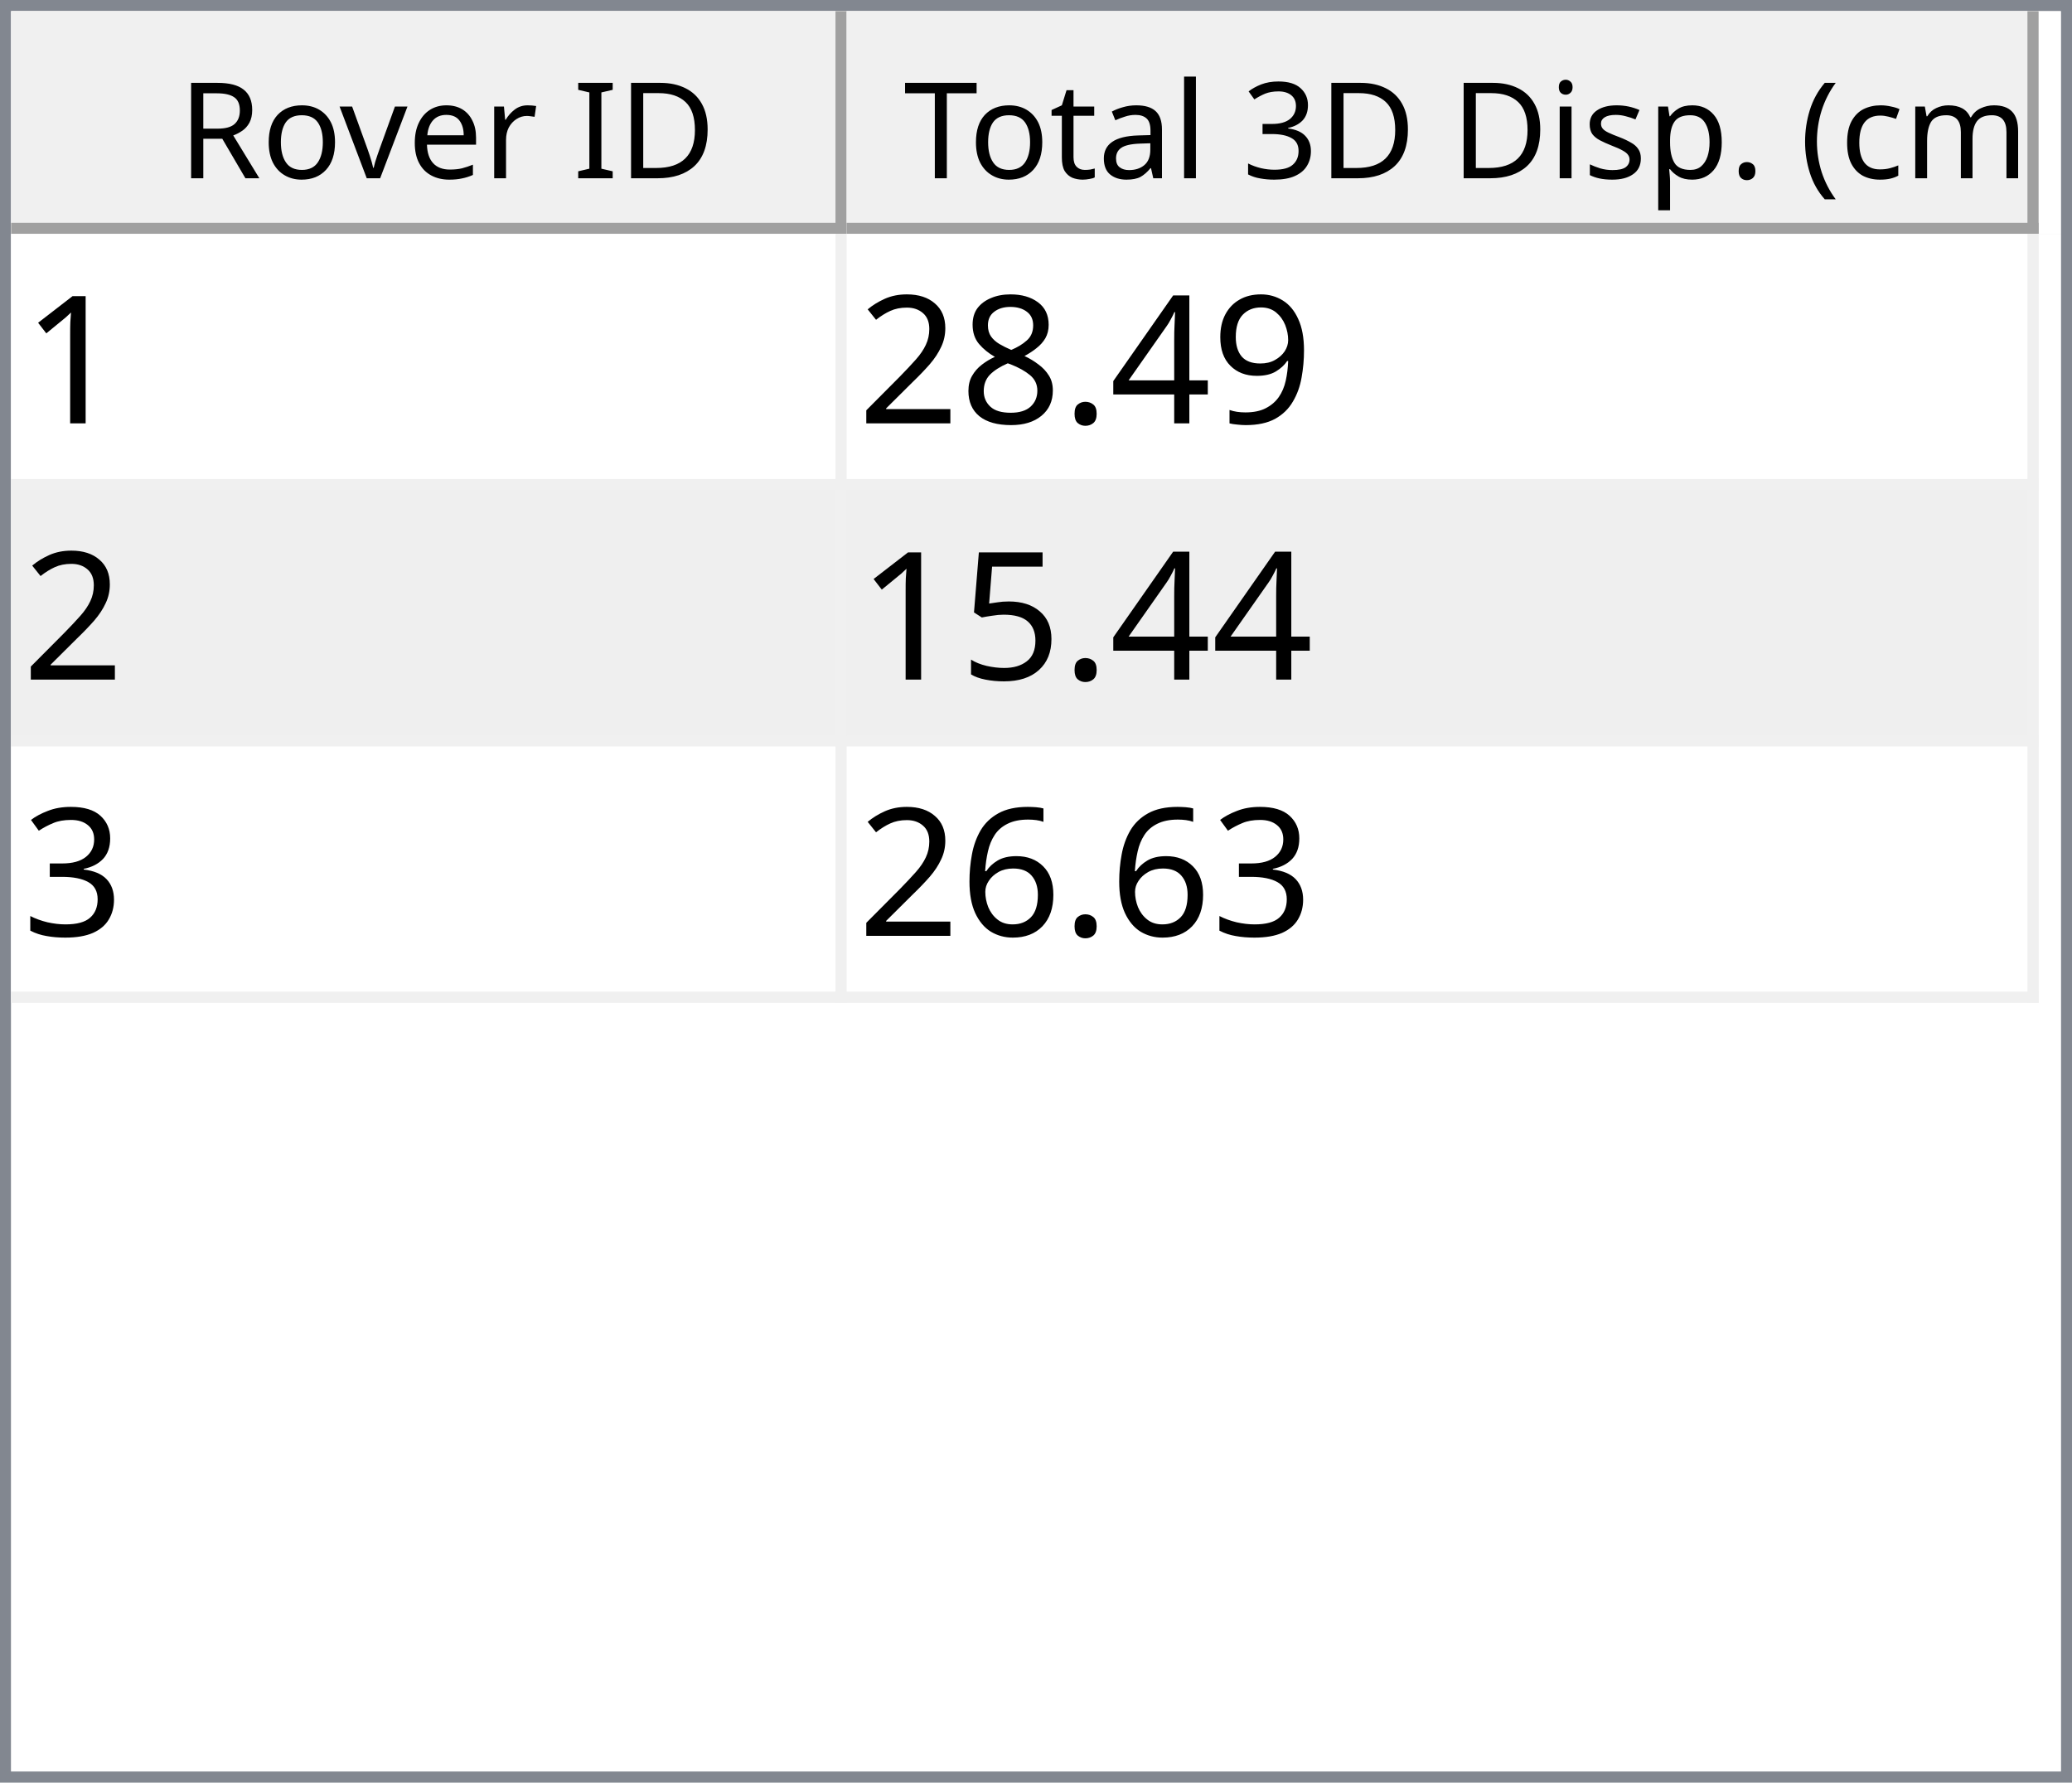
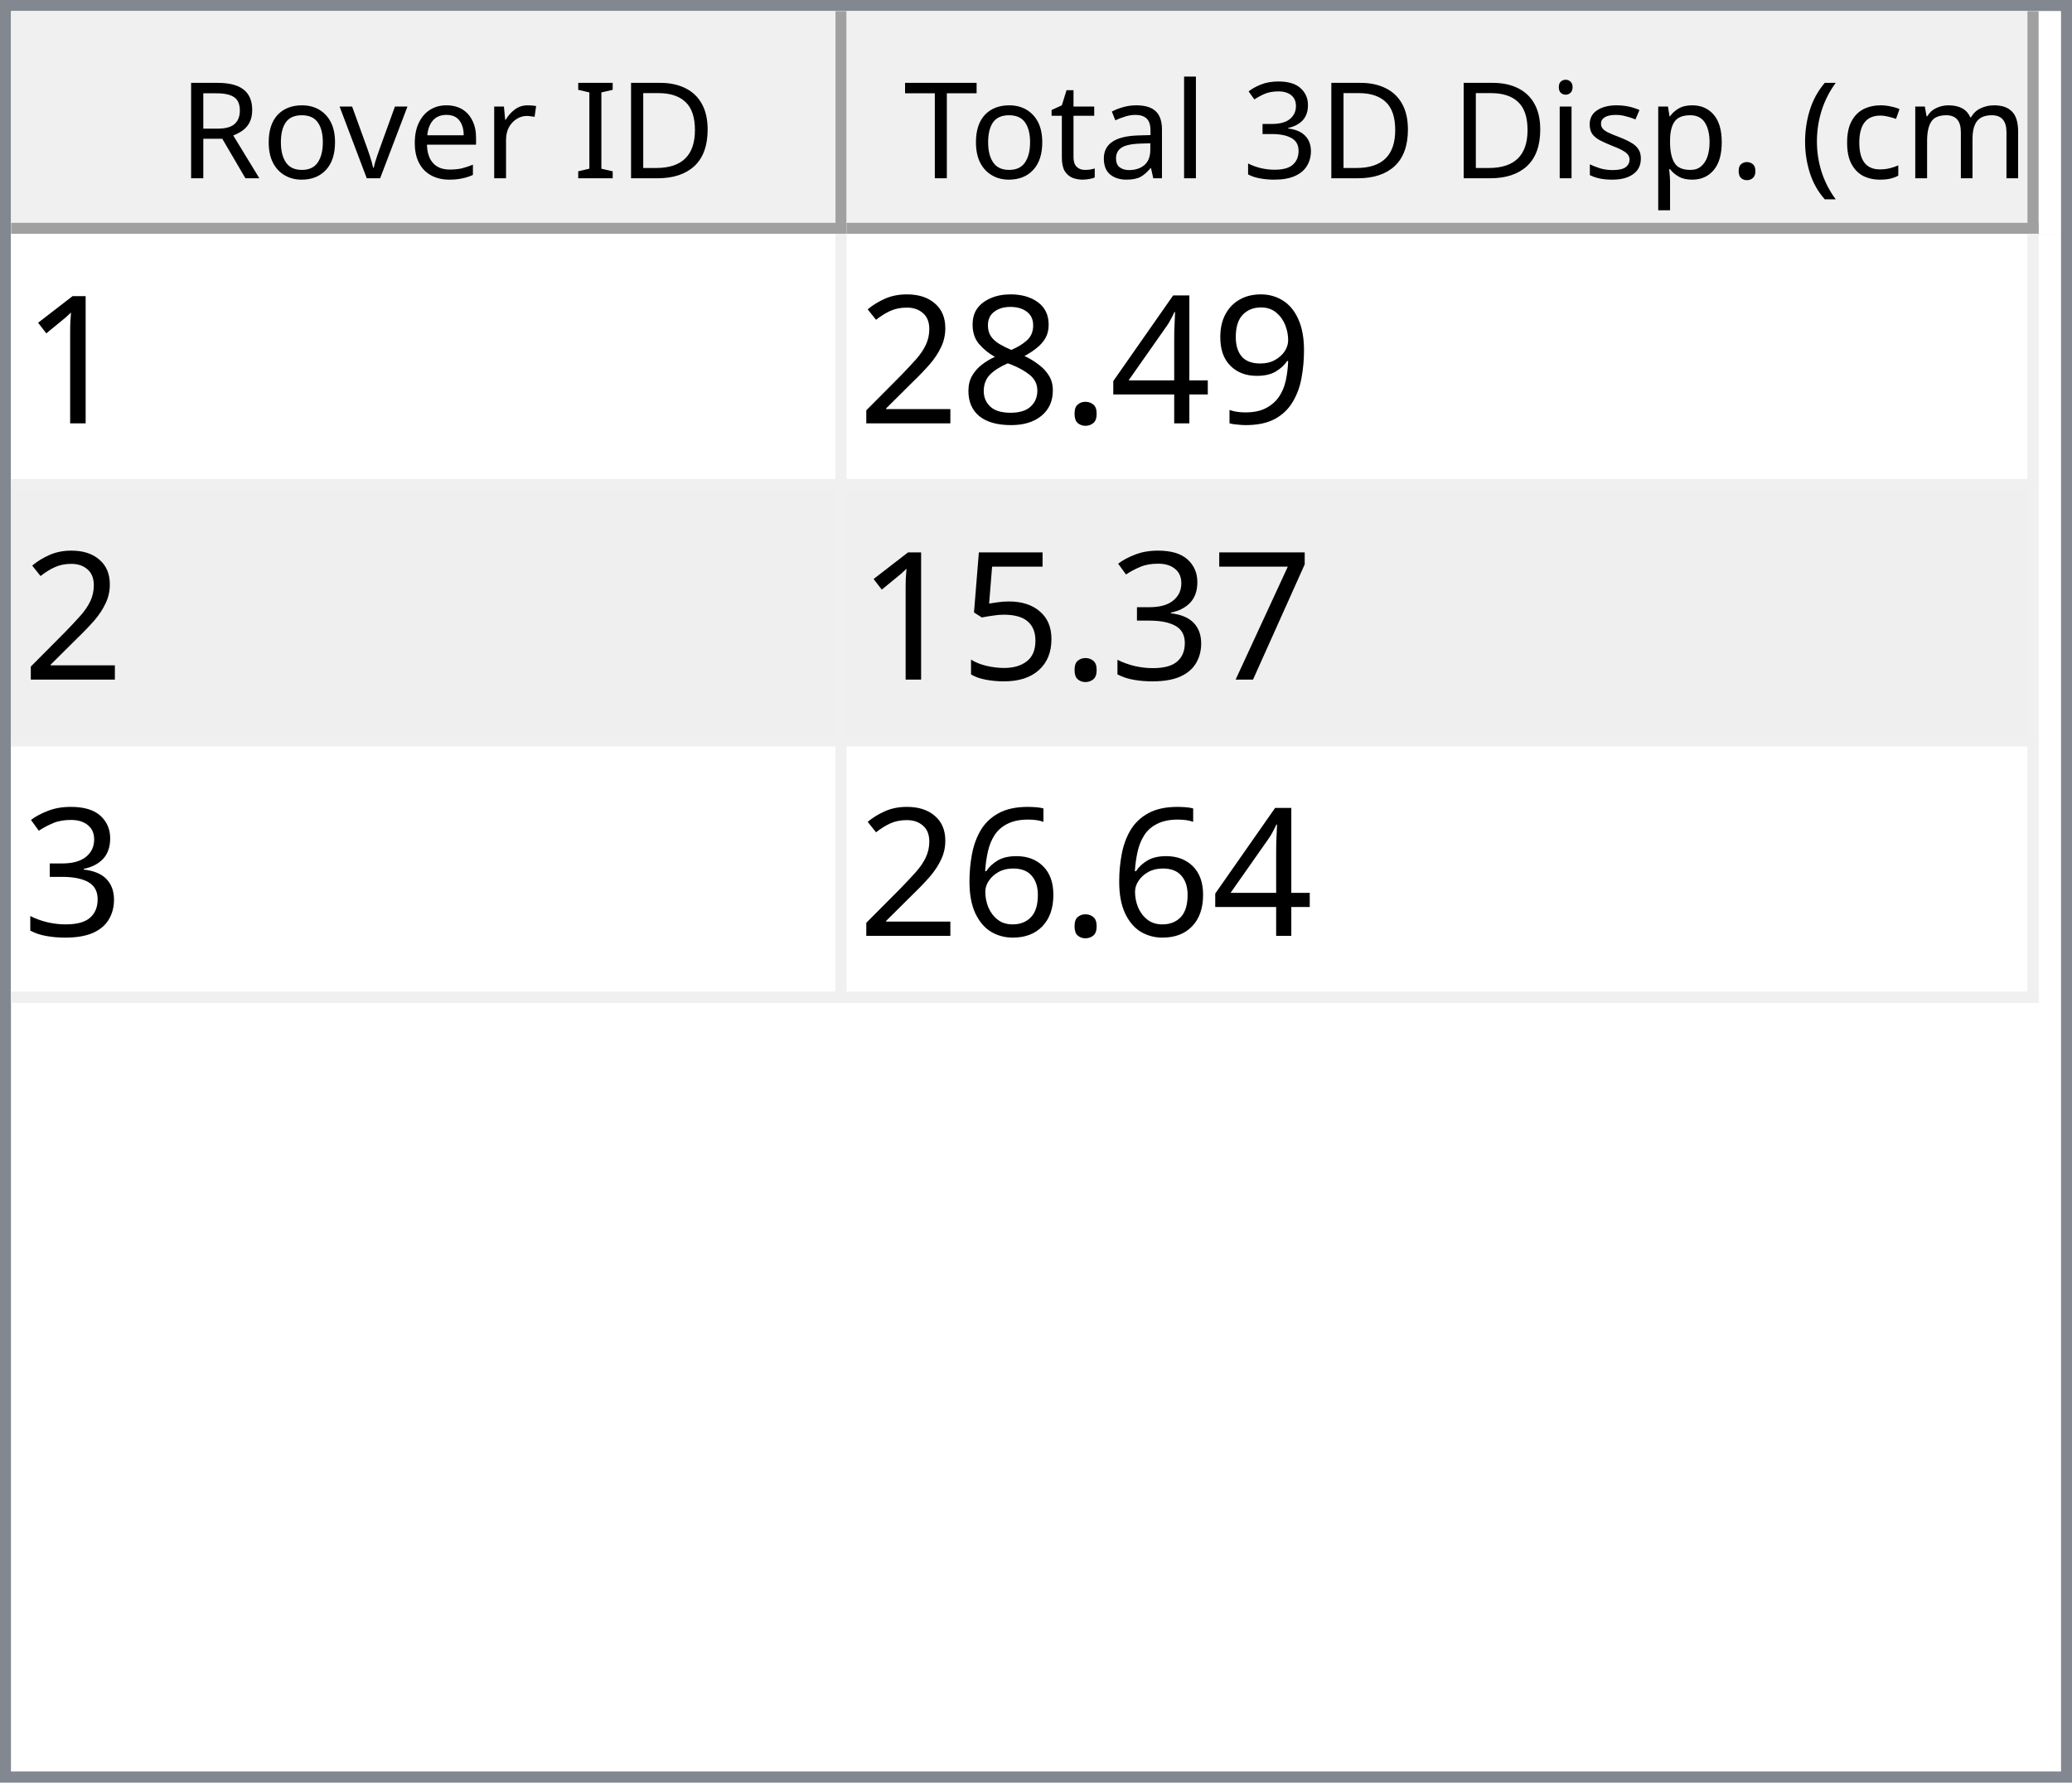
<svg xmlns="http://www.w3.org/2000/svg" style="fill-opacity:1; color-rendering:auto; color-interpolation:auto; text-rendering:auto; stroke:black; stroke-linecap:square; stroke-miterlimit:10; shape-rendering:auto; stroke-opacity:1; fill:black; stroke-dasharray:none; font-weight:normal; stroke-width:1; font-family:'Dialog'; font-style:normal; stroke-linejoin:miter; font-size:12px; stroke-dashoffset:0; image-rendering:auto;" width="186" height="160">
  <defs id="genericDefs" />
  <g>
    <defs id="defs1">
      <clipPath clipPathUnits="userSpaceOnUse" id="clipPath1">
        <path d="M0 0 L186 0 L186 160 L0 160 L0 0 Z" />
      </clipPath>
      <clipPath clipPathUnits="userSpaceOnUse" id="clipPath2">
        <path d="M0 0 L0 160 L186 160 L186 0 Z" />
      </clipPath>
      <clipPath clipPathUnits="userSpaceOnUse" id="clipPath3">
        <path d="M0 0 L0 20 L184 20 L184 0 Z" />
      </clipPath>
      <clipPath clipPathUnits="userSpaceOnUse" id="clipPath4">
        <path d="M0 0 L0 20 L75 20 L75 0 Z" />
      </clipPath>
      <clipPath clipPathUnits="userSpaceOnUse" id="clipPath5">
        <path d="M1 1 L1 19 L74 19 L74 1 Z" />
      </clipPath>
      <clipPath clipPathUnits="userSpaceOnUse" id="clipPath6">
        <path d="M0 0 L0 18 L73 18 L73 0 Z" />
      </clipPath>
      <clipPath clipPathUnits="userSpaceOnUse" id="clipPath7">
        <path d="M-0.5 -0.5 L-0.5 19.5 L74.5 19.5 L74.5 -0.5 Z" />
      </clipPath>
      <clipPath clipPathUnits="userSpaceOnUse" id="clipPath8">
        <path d="M0 0 L0 20 L107 20 L107 0 Z" />
      </clipPath>
      <clipPath clipPathUnits="userSpaceOnUse" id="clipPath9">
        <path d="M1 1 L1 19 L106 19 L106 1 Z" />
      </clipPath>
      <clipPath clipPathUnits="userSpaceOnUse" id="clipPath10">
        <path d="M0 0 L0 18 L105 18 L105 0 Z" />
      </clipPath>
      <clipPath clipPathUnits="userSpaceOnUse" id="clipPath11">
        <path d="M-0.5 -0.5 L-0.5 19.5 L106.5 19.5 L106.5 -0.5 Z" />
      </clipPath>
      <clipPath clipPathUnits="userSpaceOnUse" id="clipPath12">
        <path d="M0 0 L0 138 L184 138 L184 0 Z" />
      </clipPath>
      <clipPath clipPathUnits="userSpaceOnUse" id="clipPath13">
        <path d="M0 0 L0 69 L182 69 L182 0 Z" />
      </clipPath>
      <clipPath clipPathUnits="userSpaceOnUse" id="clipPath14">
        <path d="M-0.5 -0.5 L-0.5 68.5 L181.5 68.5 L181.5 -0.5 Z" />
      </clipPath>
      <clipPath clipPathUnits="userSpaceOnUse" id="clipPath15">
        <path d="M0 0 L0 22 L74 22 L74 0 Z" />
      </clipPath>
      <clipPath clipPathUnits="userSpaceOnUse" id="clipPath16">
        <path d="M0 0 L0 22 L106 22 L106 0 Z" />
      </clipPath>
      <font horiz-adv-x="64.551" id="font1">
        <font-face ascent="107.91" descent="25.098" units-per-em="100" style="font-style:normal; font-family:Segoe UI; font-weight:normal;" />
        <missing-glyph horiz-adv-x="64.551" d="M8.109 0 L8.109 68.266 L56.453 68.266 L56.453 0 L8.109 0 ZM15.328 7.234 L49.219 7.234 L49.219 61.031 L15.328 61.031 L15.328 7.234 Z" />
        <glyph unicode="D" horiz-adv-x="70.117" d="M9.188 0 L9.188 70.016 L28.516 70.016 Q65.531 70.016 65.531 35.891 Q65.531 19.672 55.25 9.836 Q44.969 0 27.734 0 L9.188 0 ZM17.391 62.594 L17.391 7.422 L27.828 7.422 Q41.609 7.422 49.273 14.797 Q56.938 22.172 56.938 35.688 Q56.938 62.594 28.328 62.594 L17.391 62.594 Z" />
        <glyph unicode="I" horiz-adv-x="26.611" d="M17.391 0 L9.188 0 L9.188 70.016 L17.391 70.016 L17.391 0 Z" />
        <glyph unicode=" " horiz-adv-x="27.393" d="" />
        <glyph unicode="r" horiz-adv-x="34.766" d="M34.188 41.891 Q32.078 43.5 28.125 43.5 Q23 43.5 19.555 38.672 Q16.109 33.844 16.109 25.484 L16.109 0 L8.109 0 L8.109 50 L16.109 50 L16.109 39.703 L16.312 39.703 Q18.016 44.969 21.531 47.922 Q25.047 50.875 29.391 50.875 Q32.516 50.875 34.188 50.203 L34.188 41.891 Z" />
        <glyph unicode="e" horiz-adv-x="52.295" d="M48.297 23 L12.984 23 Q13.188 14.656 17.484 10.109 Q21.781 5.562 29.297 5.562 Q37.75 5.562 44.828 11.141 L44.828 3.609 Q38.234 -1.172 27.391 -1.172 Q16.797 -1.172 10.742 5.641 Q4.688 12.453 4.688 24.812 Q4.688 36.469 11.305 43.82 Q17.922 51.172 27.734 51.172 Q37.547 51.172 42.922 44.828 Q48.297 38.484 48.297 27.203 L48.297 23 ZM40.094 29.781 Q40.047 36.719 36.75 40.578 Q33.453 44.438 27.594 44.438 Q21.922 44.438 17.969 40.383 Q14.016 36.328 13.094 29.781 L40.094 29.781 Z" />
        <glyph unicode="v" horiz-adv-x="47.9" d="M47.406 50 L27.484 0 L19.625 0 L0.688 50 L9.469 50 L22.172 13.672 Q23.578 9.672 23.922 6.688 L24.125 6.688 Q24.609 10.453 25.688 13.484 L38.969 50 L47.406 50 Z" />
        <glyph unicode="o" horiz-adv-x="58.594" d="M29 -1.172 Q17.922 -1.172 11.305 5.836 Q4.688 12.844 4.688 24.422 Q4.688 37.016 11.57 44.094 Q18.453 51.172 30.172 51.172 Q41.359 51.172 47.633 44.289 Q53.906 37.406 53.906 25.203 Q53.906 13.234 47.141 6.031 Q40.375 -1.172 29 -1.172 ZM29.594 44.438 Q21.875 44.438 17.383 39.188 Q12.891 33.938 12.891 24.703 Q12.891 15.828 17.43 10.695 Q21.969 5.562 29.594 5.562 Q37.359 5.562 41.531 10.594 Q45.703 15.625 45.703 24.906 Q45.703 34.281 41.531 39.359 Q37.359 44.438 29.594 44.438 Z" />
        <glyph unicode="R" horiz-adv-x="59.814" d="M59.375 0 L49.609 0 L37.891 19.625 Q36.281 22.359 34.766 24.289 Q33.25 26.219 31.664 27.438 Q30.078 28.656 28.25 29.219 Q26.422 29.781 24.125 29.781 L17.391 29.781 L17.391 0 L9.188 0 L9.188 70.016 L30.078 70.016 Q34.672 70.016 38.555 68.867 Q42.438 67.719 45.289 65.375 Q48.141 63.031 49.758 59.547 Q51.375 56.062 51.375 51.375 Q51.375 47.703 50.273 44.656 Q49.172 41.609 47.148 39.211 Q45.125 36.812 42.266 35.133 Q39.406 33.453 35.844 32.516 L35.844 32.328 Q37.594 31.547 38.891 30.547 Q40.188 29.547 41.359 28.18 Q42.531 26.812 43.68 25.078 Q44.828 23.344 46.234 21.047 L59.375 0 ZM17.391 62.594 L17.391 37.203 L28.516 37.203 Q31.594 37.203 34.203 38.133 Q36.812 39.062 38.719 40.797 Q40.625 42.531 41.703 45.047 Q42.781 47.562 42.781 50.688 Q42.781 56.297 39.141 59.445 Q35.5 62.594 28.609 62.594 L17.391 62.594 Z" />
        <glyph unicode=")" horiz-adv-x="30.176" d="M8.297 -15.922 L1.172 -15.922 Q16.406 2.344 16.406 26.812 Q16.406 51.469 1.078 70.016 L8.297 70.016 Q23.531 52.156 23.531 26.703 Q23.531 1.375 8.297 -15.922 Z" />
        <glyph unicode="m" horiz-adv-x="86.133" d="M79.109 0 L71.094 0 L71.094 28.719 Q71.094 37.016 68.531 40.727 Q65.969 44.438 59.906 44.438 Q54.781 44.438 51.195 39.75 Q47.609 35.062 47.609 28.516 L47.609 0 L39.594 0 L39.594 29.688 Q39.594 44.438 28.219 44.438 Q22.953 44.438 19.531 40.016 Q16.109 35.594 16.109 28.516 L16.109 0 L8.109 0 L8.109 50 L16.109 50 L16.109 42.094 L16.312 42.094 Q21.625 51.172 31.844 51.172 Q36.969 51.172 40.773 48.312 Q44.578 45.453 46 40.828 Q51.562 51.172 62.594 51.172 Q79.109 51.172 79.109 30.812 L79.109 0 Z" />
        <glyph unicode="c" horiz-adv-x="46.191" d="M42.188 2.297 Q36.422 -1.172 28.516 -1.172 Q17.828 -1.172 11.258 5.789 Q4.688 12.75 4.688 23.828 Q4.688 36.188 11.766 43.68 Q18.844 51.172 30.672 51.172 Q37.25 51.172 42.281 48.734 L42.281 40.531 Q36.719 44.438 30.375 44.438 Q22.703 44.438 17.797 38.945 Q12.891 33.453 12.891 24.516 Q12.891 15.719 17.508 10.641 Q22.125 5.562 29.891 5.562 Q36.422 5.562 42.188 9.906 L42.188 2.297 Z" />
        <glyph unicode="(" horiz-adv-x="30.176" d="M29.109 -15.922 L21.969 -15.922 Q6.844 1.375 6.844 26.703 Q6.844 52.156 21.969 70.016 L29.203 70.016 Q13.875 51.469 13.875 26.812 Q13.875 2.344 29.109 -15.922 Z" />
        <glyph unicode="." horiz-adv-x="21.68" d="M10.891 -1.078 Q8.641 -1.078 7.055 0.539 Q5.469 2.156 5.469 4.391 Q5.469 6.641 7.055 8.273 Q8.641 9.906 10.891 9.906 Q13.188 9.906 14.797 8.273 Q16.406 6.641 16.406 4.391 Q16.406 2.156 14.797 0.539 Q13.188 -1.078 10.891 -1.078 Z" />
        <glyph unicode="p" horiz-adv-x="58.789" d="M16.312 7.234 L16.109 7.234 L16.109 -23 L8.109 -23 L8.109 50 L16.109 50 L16.109 41.219 L16.312 41.219 Q22.219 51.172 33.594 51.172 Q43.266 51.172 48.688 44.461 Q54.109 37.75 54.109 26.469 Q54.109 13.922 48 6.375 Q41.891 -1.172 31.297 -1.172 Q21.578 -1.172 16.312 7.234 ZM16.109 27.391 L16.109 20.406 Q16.109 14.203 20.141 9.883 Q24.172 5.562 30.375 5.562 Q37.641 5.562 41.773 11.133 Q45.906 16.703 45.906 26.609 Q45.906 34.969 42.047 39.703 Q38.188 44.438 31.594 44.438 Q24.609 44.438 20.359 39.578 Q16.109 34.719 16.109 27.391 Z" />
        <glyph unicode="s" horiz-adv-x="42.432" d="M5.078 1.812 L5.078 10.406 Q11.625 5.562 19.484 5.562 Q30.031 5.562 30.031 12.594 Q30.031 14.594 29.125 15.992 Q28.219 17.391 26.68 18.461 Q25.141 19.531 23.07 20.383 Q21 21.234 18.609 22.172 Q15.281 23.484 12.766 24.828 Q10.25 26.172 8.57 27.859 Q6.891 29.547 6.031 31.695 Q5.172 33.844 5.172 36.719 Q5.172 40.234 6.789 42.945 Q8.406 45.656 11.086 47.484 Q13.766 49.312 17.211 50.242 Q20.656 51.172 24.312 51.172 Q30.812 51.172 35.938 48.922 L35.938 40.828 Q30.422 44.438 23.25 44.438 Q21 44.438 19.195 43.922 Q17.391 43.406 16.094 42.477 Q14.797 41.547 14.086 40.258 Q13.375 38.969 13.375 37.406 Q13.375 35.453 14.086 34.133 Q14.797 32.812 16.164 31.789 Q17.531 30.766 19.484 29.938 Q21.438 29.109 23.922 28.125 Q27.25 26.859 29.883 25.516 Q32.516 24.172 34.375 22.484 Q36.234 20.797 37.234 18.602 Q38.234 16.406 38.234 13.375 Q38.234 9.672 36.602 6.938 Q34.969 4.203 32.234 2.398 Q29.5 0.594 25.93 -0.289 Q22.359 -1.172 18.453 -1.172 Q10.75 -1.172 5.078 1.812 Z" />
        <glyph unicode="i" horiz-adv-x="24.219" d="M12.203 62.703 Q10.062 62.703 8.547 64.164 Q7.031 65.625 7.031 67.875 Q7.031 70.125 8.547 71.609 Q10.062 73.094 12.203 73.094 Q14.406 73.094 15.945 71.609 Q17.484 70.125 17.484 67.875 Q17.484 65.719 15.945 64.211 Q14.406 62.703 12.203 62.703 ZM16.109 0 L8.109 0 L8.109 50 L16.109 50 L16.109 0 Z" />
        <glyph unicode="3" horiz-adv-x="53.906" d="M46.531 19.828 Q46.531 15.094 44.75 11.211 Q42.969 7.328 39.719 4.57 Q36.469 1.812 31.93 0.297 Q27.391 -1.219 21.922 -1.219 Q11.922 -1.219 6 2.594 L6 11.188 Q13.094 5.609 22.219 5.609 Q25.875 5.609 28.828 6.539 Q31.781 7.469 33.906 9.227 Q36.031 10.984 37.18 13.477 Q38.328 15.969 38.328 19.094 Q38.328 32.812 18.797 32.812 L12.984 32.812 L12.984 39.594 L18.5 39.594 Q35.797 39.594 35.797 52.484 Q35.797 64.406 22.609 64.406 Q15.188 64.406 8.688 59.422 L8.688 67.188 Q15.375 71.188 24.609 71.188 Q29 71.188 32.57 69.969 Q36.141 68.75 38.68 66.555 Q41.219 64.359 42.609 61.281 Q44 58.203 44 54.5 Q44 40.672 30.031 36.719 L30.031 36.531 Q33.594 36.141 36.625 34.797 Q39.656 33.453 41.852 31.305 Q44.047 29.156 45.289 26.25 Q46.531 23.344 46.531 19.828 Z" />
        <glyph unicode="l" horiz-adv-x="24.219" d="M16.109 0 L8.109 0 L8.109 74.031 L16.109 74.031 L16.109 0 Z" />
        <glyph unicode="a" horiz-adv-x="50.879" d="M43.891 0 L35.891 0 L35.891 7.812 L35.688 7.812 Q30.469 -1.172 20.312 -1.172 Q12.844 -1.172 8.617 2.781 Q4.391 6.734 4.391 13.281 Q4.391 27.297 20.906 29.594 L35.891 31.688 Q35.891 44.438 25.594 44.438 Q16.547 44.438 9.281 38.281 L9.281 46.484 Q16.656 51.172 26.266 51.172 Q43.891 51.172 43.891 32.516 L43.891 0 ZM35.891 25.297 L23.828 23.641 Q18.266 22.859 15.43 20.875 Q12.594 18.891 12.594 13.875 Q12.594 10.203 15.211 7.883 Q17.828 5.562 22.172 5.562 Q28.125 5.562 32.008 9.742 Q35.891 13.922 35.891 20.312 L35.891 25.297 Z" />
        <glyph unicode="t" horiz-adv-x="33.887" d="M31.297 0.484 Q28.469 -1.078 23.828 -1.078 Q10.688 -1.078 10.688 13.578 L10.688 43.172 L2.094 43.172 L2.094 50 L10.688 50 L10.688 62.203 L18.703 64.797 L18.703 50 L31.297 50 L31.297 43.172 L18.703 43.172 L18.703 14.984 Q18.703 9.969 20.414 7.82 Q22.125 5.672 26.078 5.672 Q29.109 5.672 31.297 7.328 L31.297 0.484 Z" />
        <glyph unicode="T" horiz-adv-x="52.393" d="M50.594 62.594 L30.375 62.594 L30.375 0 L22.172 0 L22.172 62.594 L2 62.594 L2 70.016 L50.594 70.016 L50.594 62.594 Z" />
      </font>
      <font horiz-adv-x="75.0" id="font2">
        <font-face ascent="100.537" descent="21.973" units-per-em="100" style="font-style:normal; font-family:sans-serif; font-weight:normal;" />
        <missing-glyph horiz-adv-x="75.0" d="M12.5 0 L12.5 62.5 L62.5 62.5 L62.5 0 L12.5 0 ZM14.062 1.562 L60.938 1.562 L60.938 60.938 L14.062 60.938 L14.062 1.562 Z" />
        <glyph unicode="1" horiz-adv-x="55.615" d="M37.25 0 L28.469 0 L28.469 56 Q25.297 52.984 20.141 49.953 Q14.984 46.922 10.891 45.406 L10.891 53.906 Q18.266 57.375 23.781 62.305 Q29.297 67.234 31.594 71.875 L37.25 71.875 L37.25 0 Z" />
        <glyph unicode="9" horiz-adv-x="55.615" d="M5.469 16.547 L13.922 17.328 Q14.984 11.375 18.016 8.688 Q21.047 6 25.781 6 Q29.828 6 32.883 7.859 Q35.938 9.719 37.891 12.82 Q39.844 15.922 41.164 21.195 Q42.484 26.469 42.484 31.938 Q42.484 32.516 42.438 33.688 Q39.797 29.5 35.234 26.883 Q30.672 24.266 25.344 24.266 Q16.453 24.266 10.305 30.711 Q4.156 37.156 4.156 47.703 Q4.156 58.594 10.578 65.234 Q17 71.875 26.656 71.875 Q33.641 71.875 39.43 68.117 Q45.219 64.359 48.219 57.398 Q51.219 50.438 51.219 37.25 Q51.219 23.531 48.242 15.406 Q45.266 7.281 39.383 3.031 Q33.5 -1.219 25.594 -1.219 Q17.188 -1.219 11.867 3.445 Q6.547 8.109 5.469 16.547 ZM41.453 48.141 Q41.453 55.719 37.43 60.156 Q33.406 64.594 27.734 64.594 Q21.875 64.594 17.531 59.812 Q13.188 55.031 13.188 47.406 Q13.188 40.578 17.312 36.305 Q21.438 32.031 27.484 32.031 Q33.594 32.031 37.523 36.305 Q41.453 40.578 41.453 48.141 Z" />
        <glyph unicode="4" horiz-adv-x="55.615" d="M32.328 0 L32.328 17.141 L1.266 17.141 L1.266 25.203 L33.938 71.578 L41.109 71.578 L41.109 25.203 L50.781 25.203 L50.781 17.141 L41.109 17.141 L41.109 0 L32.328 0 ZM32.328 25.203 L32.328 57.469 L9.906 25.203 L32.328 25.203 Z" />
        <glyph unicode="." horiz-adv-x="27.783" d="M9.078 0 L9.078 10.016 L19.094 10.016 L19.094 0 L9.078 0 Z" />
        <glyph unicode="8" horiz-adv-x="55.615" d="M17.672 38.812 Q12.203 40.828 9.57 44.539 Q6.938 48.25 6.938 53.422 Q6.938 61.234 12.555 66.555 Q18.172 71.875 27.484 71.875 Q36.859 71.875 42.578 66.43 Q48.297 60.984 48.297 53.172 Q48.297 48.188 45.68 44.508 Q43.062 40.828 37.75 38.812 Q44.344 36.672 47.781 31.883 Q51.219 27.094 51.219 20.453 Q51.219 11.281 44.727 5.031 Q38.234 -1.219 27.641 -1.219 Q17.047 -1.219 10.547 5.055 Q4.047 11.328 4.047 20.703 Q4.047 27.688 7.594 32.398 Q11.141 37.109 17.672 38.812 ZM15.922 53.719 Q15.922 48.641 19.195 45.414 Q22.469 42.188 27.688 42.188 Q32.766 42.188 36.016 45.383 Q39.266 48.578 39.266 53.219 Q39.266 58.062 35.914 61.359 Q32.562 64.656 27.594 64.656 Q22.562 64.656 19.242 61.43 Q15.922 58.203 15.922 53.719 ZM13.094 20.656 Q13.094 16.891 14.875 13.375 Q16.656 9.859 20.172 7.93 Q23.688 6 27.734 6 Q34.031 6 38.133 10.055 Q42.234 14.109 42.234 20.359 Q42.234 26.703 38.016 30.859 Q33.797 35.016 27.438 35.016 Q21.234 35.016 17.164 30.914 Q13.094 26.812 13.094 20.656 Z" />
        <glyph unicode="2" horiz-adv-x="55.615" d="M50.344 8.453 L50.344 0 L3.031 0 Q2.938 3.172 4.047 6.109 Q5.859 10.938 9.836 15.625 Q13.812 20.312 21.344 26.469 Q33.016 36.031 37.117 41.625 Q41.219 47.219 41.219 52.203 Q41.219 57.422 37.477 61.008 Q33.734 64.594 27.734 64.594 Q21.391 64.594 17.578 60.789 Q13.766 56.984 13.719 50.25 L4.688 51.172 Q5.609 61.281 11.664 66.578 Q17.719 71.875 27.938 71.875 Q38.234 71.875 44.242 66.164 Q50.25 60.453 50.25 52 Q50.25 47.703 48.492 43.555 Q46.734 39.406 42.656 34.812 Q38.578 30.219 29.109 22.219 Q21.188 15.578 18.945 13.211 Q16.703 10.844 15.234 8.453 L50.344 8.453 Z" />
+         <glyph unicode="7" horiz-adv-x="55.615" d="M4.734 62.203 L4.734 70.656 L51.078 70.656 L51.078 63.812 Q44.234 56.547 37.523 44.484 Q30.812 32.422 27.156 19.672 Q24.516 10.688 23.781 0 L14.75 0 Q14.891 8.453 18.062 20.414 Q21.234 32.375 27.172 43.484 Q33.109 54.594 39.797 62.203 L4.734 62.203 Z" />
+         <glyph unicode="3" horiz-adv-x="55.615" d="M4.203 18.891 L12.984 20.062 Q14.5 12.594 18.141 9.297 Q21.781 6 27 6 Q33.203 6 37.477 10.297 Q41.75 14.594 41.75 20.953 Q41.75 27 37.797 30.93 Q33.844 34.859 27.734 34.859 Q25.25 34.859 21.531 33.891 L22.516 41.609 Q23.391 41.5 23.922 41.5 Q29.547 41.5 34.039 44.43 Q38.531 47.359 38.531 53.469 Q38.531 58.297 35.258 61.477 Q31.984 64.656 26.812 64.656 Q21.688 64.656 18.266 61.43 Q14.844 58.203 13.875 51.766 L5.078 53.328 Q6.688 62.156 12.398 67.016 Q18.109 71.875 26.609 71.875 Q32.469 71.875 37.398 69.359 Q42.328 66.844 44.945 62.5 Q47.562 58.156 47.562 53.266 Q47.562 48.641 45.07 44.828 Q42.578 41.016 37.703 38.766 Q44.047 37.312 47.562 32.695 Q51.078 28.078 51.078 21.141 Q51.078 11.766 44.242 5.25 Q37.406 -1.266 26.953 -1.266 Q17.531 -1.266 11.305 4.352 Q5.078 9.969 4.203 18.891 Z" />
        <glyph unicode="5" horiz-adv-x="55.615" d="M4.156 18.75 L13.375 19.531 Q14.406 12.797 18.141 9.398 Q21.875 6 27.156 6 Q33.5 6 37.891 10.789 Q42.281 15.578 42.281 23.484 Q42.281 31 38.062 35.352 Q33.844 39.703 27 39.703 Q22.75 39.703 19.336 37.773 Q15.922 35.844 13.969 32.766 L5.719 33.844 L12.641 70.609 L48.25 70.609 L48.25 62.203 L19.672 62.203 L15.828 42.969 Q22.266 47.469 29.344 47.469 Q38.719 47.469 45.164 40.969 Q51.609 34.469 51.609 24.266 Q51.609 14.547 45.953 7.469 Q39.062 -1.219 27.156 -1.219 Q17.391 -1.219 11.211 4.25 Q5.031 9.719 4.156 18.75 Z" />
-         <glyph unicode="3" horiz-adv-x="55.615" d="M4.203 18.891 L12.984 20.062 Q14.5 12.594 18.141 9.297 Q21.781 6 27 6 Q33.203 6 37.477 10.297 Q41.75 14.594 41.75 20.953 Q41.75 27 37.797 30.93 Q33.844 34.859 27.734 34.859 Q25.25 34.859 21.531 33.891 L22.516 41.609 Q23.391 41.5 23.922 41.5 Q29.547 41.5 34.039 44.43 Q38.531 47.359 38.531 53.469 Q38.531 58.297 35.258 61.477 Q31.984 64.656 26.812 64.656 Q21.688 64.656 18.266 61.43 Q14.844 58.203 13.875 51.766 L5.078 53.328 Q6.688 62.156 12.398 67.016 Q18.109 71.875 26.609 71.875 Q32.469 71.875 37.398 69.359 Q42.328 66.844 44.945 62.5 Q47.562 58.156 47.562 53.266 Q47.562 48.641 45.07 44.828 Q42.578 41.016 37.703 38.766 Q44.047 37.312 47.562 32.695 Q51.078 28.078 51.078 21.141 Q51.078 11.766 44.242 5.25 Q37.406 -1.266 26.953 -1.266 Q17.531 -1.266 11.305 4.352 Q5.078 9.969 4.203 18.891 Z" />
        <glyph unicode="6" horiz-adv-x="55.615" d="M49.75 54.047 L41.016 53.375 Q39.844 58.547 37.703 60.891 Q34.125 64.656 28.906 64.656 Q24.703 64.656 21.531 62.312 Q17.391 59.281 14.992 53.469 Q12.594 47.656 12.5 36.922 Q15.672 41.75 20.266 44.094 Q24.859 46.438 29.891 46.438 Q38.672 46.438 44.852 39.969 Q51.031 33.5 51.031 23.25 Q51.031 16.5 48.125 10.719 Q45.219 4.938 40.141 1.859 Q35.062 -1.219 28.609 -1.219 Q17.625 -1.219 10.695 6.859 Q3.766 14.938 3.766 33.5 Q3.766 54.25 11.422 63.672 Q18.109 71.875 29.438 71.875 Q37.891 71.875 43.289 67.141 Q48.688 62.406 49.75 54.047 ZM13.875 23.188 Q13.875 18.656 15.797 14.508 Q17.719 10.359 21.188 8.18 Q24.656 6 28.469 6 Q34.031 6 38.039 10.492 Q42.047 14.984 42.047 22.703 Q42.047 30.125 38.086 34.398 Q34.125 38.672 28.125 38.672 Q22.172 38.672 18.023 34.398 Q13.875 30.125 13.875 23.188 Z" />
      </font>
    </defs>
    <g style="fill:white; stroke:white;">
      <rect x="0" y="0" width="186" style="clip-path:url(#clipPath1); stroke:none;" height="160" />
    </g>
    <g style="fill:white; text-rendering:optimizeSpeed; color-rendering:optimizeSpeed; image-rendering:optimizeSpeed; shape-rendering:crispEdges; stroke:white; color-interpolation:sRGB;">
      <rect x="0" width="186" height="160" y="0" style="stroke:none;" />
      <path style="stroke:none;" d="M0 160 L186 160 L186 0 L0 0 Z" />
    </g>
    <g style="fill:rgb(240,240,240); font-family:'Segoe UI'; stroke:rgb(240,240,240);">
      <rect x="0" y="0" width="186" style="clip-path:url(#clipPath2); stroke:none;" height="160" />
    </g>
    <g style="fill:rgb(130,135,144); font-family:'Segoe UI'; stroke:rgb(130,135,144);">
      <path d="M0 0 L186 0 L186 160 L0 160 L0 0 ZM1 1 L185 1 L185 159 L1 159 L1 1 Z" style="fill-rule:evenodd; clip-path:url(#clipPath2); stroke:none;" />
    </g>
    <g style="fill:white; font-family:'Segoe UI'; stroke:white;" transform="translate(1,1)">
      <rect x="0" y="0" width="184" style="clip-path:url(#clipPath3); stroke:none;" height="20" />
    </g>
    <g style="fill:rgb(240,240,240); font-family:'Segoe UI'; stroke:rgb(240,240,240);" transform="translate(1,1)">
      <rect x="0" y="0" width="75" style="clip-path:url(#clipPath4); stroke:none;" height="20" />
    </g>
    <g style="font-family:'Segoe UI';" transform="translate(2,2)">
      <text x="14" xml:space="preserve" y="14" style="clip-path:url(#clipPath6); stroke:none;">Rover ID</text>
    </g>
    <g style="fill:rgb(160,160,160); font-family:'Segoe UI'; stroke:rgb(160,160,160); stroke-linejoin:bevel;" transform="translate(1.5,1.5)">
      <line x1="74" x2="74" y1="0" style="fill:none; clip-path:url(#clipPath7);" y2="19" />
    </g>
    <g style="fill:rgb(160,160,160); font-family:'Segoe UI'; stroke:rgb(160,160,160); stroke-linejoin:bevel;" transform="matrix(1,0,0,1,1,1) translate(0.5,0.5)">
      <line x1="0" x2="74" y1="19" style="fill:none; clip-path:url(#clipPath7);" y2="19" />
    </g>
    <g style="fill:rgb(240,240,240); font-family:'Segoe UI'; stroke:rgb(240,240,240);" transform="translate(76,1)">
      <rect x="0" y="0" width="107" style="clip-path:url(#clipPath8); stroke:none;" height="20" />
    </g>
    <g style="font-family:'Segoe UI';" transform="translate(77,2)">
      <text x="1" xml:space="preserve" y="14" style="clip-path:url(#clipPath10); stroke:none;"> Total 3D Disp. (cm)</text>
    </g>
    <g style="fill:rgb(160,160,160); font-family:'Segoe UI'; stroke:rgb(160,160,160); stroke-linejoin:bevel;" transform="translate(76.5,1.5)">
      <line x1="106" x2="106" y1="0" style="fill:none; clip-path:url(#clipPath11);" y2="19" />
    </g>
    <g style="fill:rgb(160,160,160); font-family:'Segoe UI'; stroke:rgb(160,160,160); stroke-linejoin:bevel;" transform="matrix(1,0,0,1,76,1) translate(0.5,0.5)">
      <line x1="0" x2="106" y1="19" style="fill:none; clip-path:url(#clipPath11);" y2="19" />
    </g>
    <g style="fill:white; font-family:'Segoe UI'; stroke:white;" transform="translate(1,21)">
      <rect x="0" y="0" width="184" style="clip-path:url(#clipPath12); stroke:none;" height="138" />
    </g>
    <g style="fill:rgb(240,240,240); font-size:16px; font-family:sans-serif; stroke:rgb(240,240,240);" transform="translate(1,21)">
      <rect x="0" y="0" width="182" style="clip-path:url(#clipPath13); stroke:none;" height="69" />
      <line transform="translate(0.5,0.5)" x1="0" x2="181" y1="22" style="clip-path:url(#clipPath14); fill:none; stroke-linejoin:bevel;" y2="22" />
    </g>
    <g transform="matrix(1,0,0,1,1,21) translate(0.5,0.5)" style="fill:rgb(240,240,240); font-size:16px; font-family:sans-serif; stroke:rgb(240,240,240); stroke-linejoin:bevel;">
      <line x1="0" x2="181" y1="45" style="fill:none; clip-path:url(#clipPath14);" y2="45" />
    </g>
    <g transform="matrix(1,0,0,1,1,21) translate(0.5,0.5)" style="fill:rgb(240,240,240); font-size:16px; font-family:sans-serif; stroke:rgb(240,240,240); stroke-linejoin:bevel;">
      <line x1="0" x2="181" y1="68" style="fill:none; clip-path:url(#clipPath14);" y2="68" />
    </g>
    <g transform="matrix(1,0,0,1,1,21) translate(0.5,0.5)" style="fill:rgb(240,240,240); font-size:16px; font-family:sans-serif; stroke:rgb(240,240,240); stroke-linejoin:bevel;">
      <line x1="74" x2="74" y1="0" style="fill:none; clip-path:url(#clipPath14);" y2="68" />
    </g>
    <g transform="matrix(1,0,0,1,1,21) translate(0.5,0.5)" style="fill:rgb(240,240,240); font-size:16px; font-family:sans-serif; stroke:rgb(240,240,240); stroke-linejoin:bevel;">
      <line x1="181" x2="181" y1="0" style="fill:none; clip-path:url(#clipPath14);" y2="68" />
    </g>
    <g style="fill:white; font-size:16px; font-family:sans-serif; stroke:white;" transform="matrix(1,0,0,1,1,21)">
      <rect x="0" y="0" width="74" style="clip-path:url(#clipPath15); stroke:none;" height="22" />
      <text x="1" y="17" style="fill:black; clip-path:url(#clipPath15); stroke:none;" xml:space="preserve">1</text>
    </g>
    <g style="fill:white; font-size:16px; font-family:sans-serif; stroke:white;" transform="matrix(1,0,0,1,1,21) translate(75,0)">
      <rect x="0" y="0" width="106" style="clip-path:url(#clipPath16); stroke:none;" height="22" />
      <text x="1" y="17" style="fill:black; clip-path:url(#clipPath16); stroke:none;" xml:space="preserve">28.49</text>
    </g>
    <g style="fill:rgb(239,239,239); font-size:16px; font-family:sans-serif; stroke:rgb(239,239,239);" transform="matrix(1,0,0,1,1,21) translate(0,23)">
      <rect x="0" y="0" width="74" style="clip-path:url(#clipPath15); stroke:none;" height="22" />
      <text x="1" y="17" style="fill:black; clip-path:url(#clipPath15); stroke:none;" xml:space="preserve">2</text>
    </g>
    <g style="fill:rgb(239,239,239); font-size:16px; font-family:sans-serif; stroke:rgb(239,239,239);" transform="matrix(1,0,0,1,1,21) translate(75,23)">
      <rect x="0" y="0" width="106" style="clip-path:url(#clipPath16); stroke:none;" height="22" />
-       <text x="1" y="17" style="fill:black; clip-path:url(#clipPath16); stroke:none;" xml:space="preserve">15.44</text>
+       <text x="1" y="17" style="fill:black; clip-path:url(#clipPath16); stroke:none;" xml:space="preserve">15.37</text>
    </g>
    <g style="fill:white; font-size:16px; font-family:sans-serif; stroke:white;" transform="matrix(1,0,0,1,1,21) translate(0,46)">
      <rect x="0" y="0" width="74" style="clip-path:url(#clipPath15); stroke:none;" height="22" />
      <text x="1" y="17" style="fill:black; clip-path:url(#clipPath15); stroke:none;" xml:space="preserve">3</text>
    </g>
    <g style="fill:white; font-size:16px; font-family:sans-serif; stroke:white;" transform="matrix(1,0,0,1,1,21) translate(75,46)">
      <rect x="0" y="0" width="106" style="clip-path:url(#clipPath16); stroke:none;" height="22" />
-       <text x="1" y="17" style="fill:black; clip-path:url(#clipPath16); stroke:none;" xml:space="preserve">26.63</text>
+       <text x="1" y="17" style="fill:black; clip-path:url(#clipPath16); stroke:none;" xml:space="preserve">26.64</text>
    </g>
  </g>
</svg>
